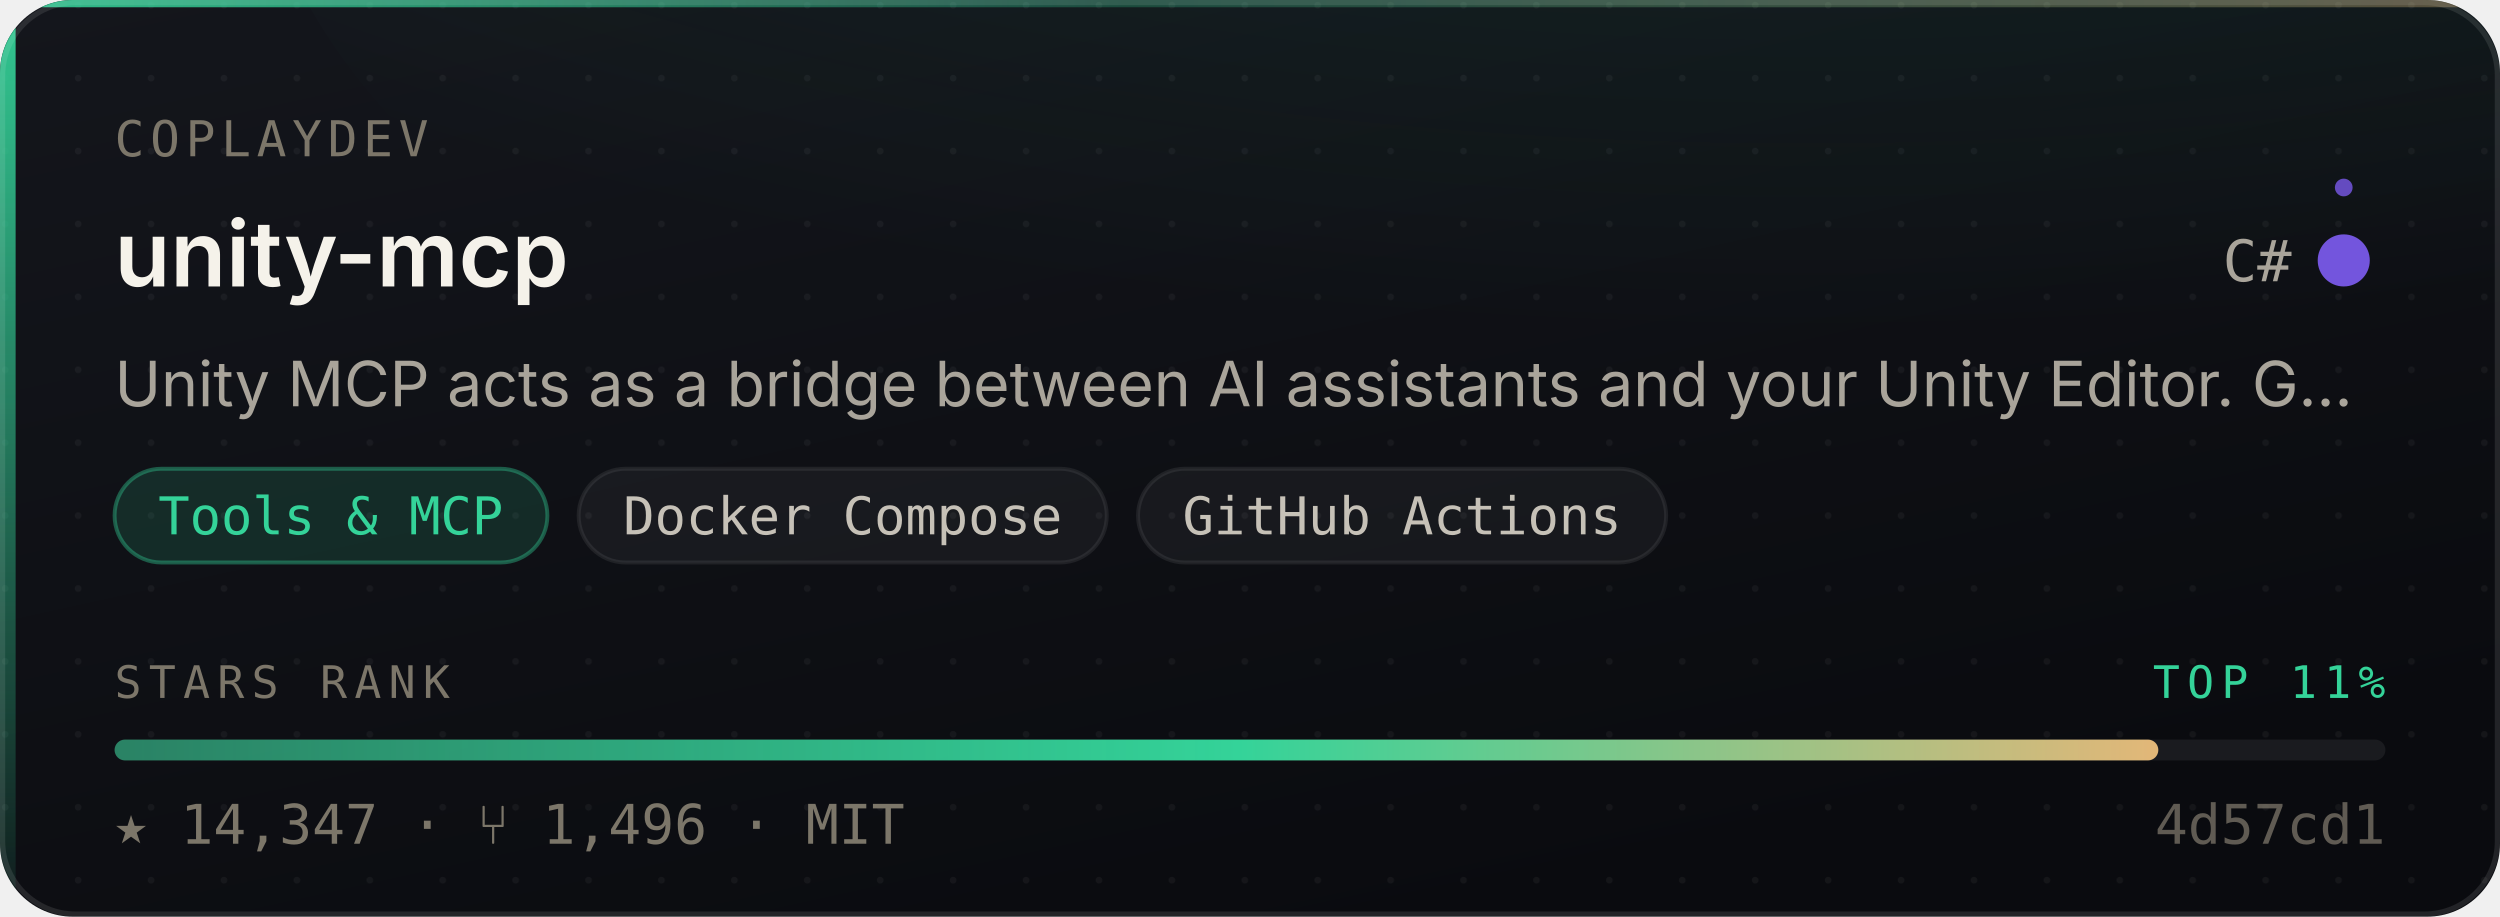
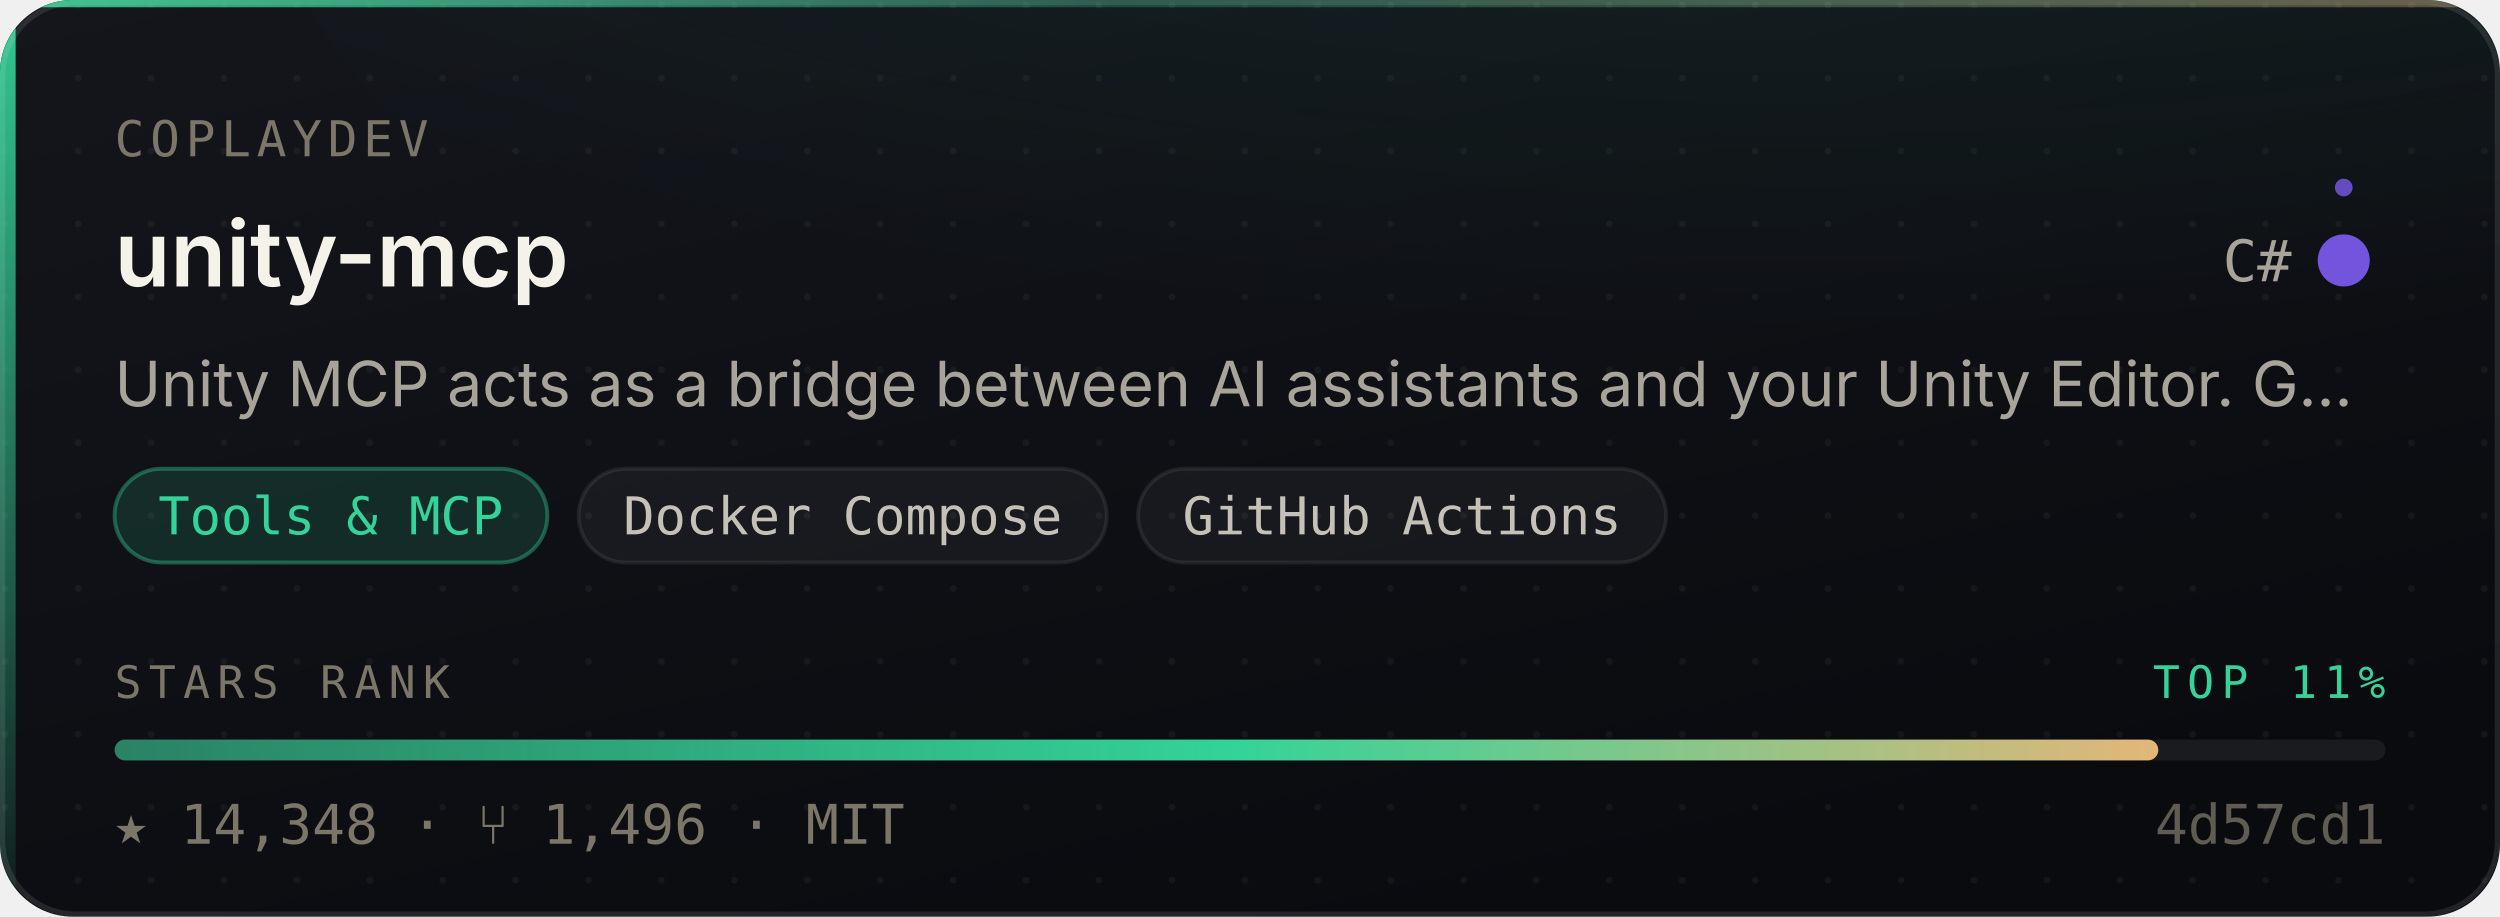
- <svg xmlns="http://www.w3.org/2000/svg" width="480" height="176" viewBox="0 0 480 176" role="img" aria-label="CoplayDev/unity-mcp — Tools &amp; MCP, 14,347 stars, top 11% of this corpus">
+ <svg xmlns="http://www.w3.org/2000/svg" width="480" height="176" viewBox="0 0 480 176" role="img" aria-label="CoplayDev/unity-mcp — Tools &amp; MCP, 14,348 stars, top 11% of this corpus">
  <style>
    /* Motion is additive decoration. With reduced motion requested the whole
       motion layer is hidden and the card is still complete and correct. */
    @media (prefers-reduced-motion: reduce){ .mo{ display:none } }
  </style>
  <defs>
    <linearGradient id="surface" x1="0" y1="0" x2="0.6" y2="1">
      <stop offset="0" stop-color="#14161C" />
      <stop offset="1" stop-color="#0A0B0F" />
    </linearGradient>
    <linearGradient id="edge" x1="0" y1="0" x2="1" y2="0">
      <stop offset="0" stop-color="#34D399" stop-opacity="0.9" />
      <stop offset="0.45" stop-color="#34D399" stop-opacity="0.25" />
      <stop offset="1" stop-color="#E3B778" stop-opacity="0.35" />
    </linearGradient>
    <linearGradient id="rail" x1="0" y1="0" x2="0" y2="1">
      <stop offset="0" stop-color="#34D399" stop-opacity="0.95" />
      <stop offset="1" stop-color="#34D399" stop-opacity="0.06" />
    </linearGradient>
    <radialGradient id="glow" cx="0.5" cy="0" r="0.85">
      <stop offset="0" stop-color="#34D399" stop-opacity="0.20" />
      <stop offset="1" stop-color="#34D399" stop-opacity="0" />
    </radialGradient>
    <linearGradient id="sheen" x1="0" y1="0" x2="1" y2="0">
      <stop offset="0" stop-color="#ffffff" stop-opacity="0" />
      <stop offset="0.5" stop-color="#ffffff" stop-opacity="0.055" />
      <stop offset="1" stop-color="#ffffff" stop-opacity="0" />
    </linearGradient>
    <linearGradient id="rankFill" x1="0" y1="0" x2="1" y2="0">
      <stop offset="0" stop-color="rgba(52,211,153,0.55)" />
      <stop offset="0.55" stop-color="#34D399" />
      <stop offset="1" stop-color="#E3B778" />
    </linearGradient>
    <pattern id="dots" width="14" height="14" patternUnits="userSpaceOnUse">
      <circle cx="1" cy="1" r="0.65" fill="#ffffff" opacity="0.045" />
    </pattern>
    <clipPath id="frame">
      <rect x="0" y="0" width="480" height="176" rx="14" />
    </clipPath>
  </defs>
  <g clip-path="url(#frame)">
    <rect width="480" height="176" fill="url(#surface)" />
    <rect width="480" height="176" fill="url(#dots)" />
    <ellipse cx="345.6" cy="-40" rx="297.6" ry="150" fill="url(#glow)" />
    <rect x="0" y="0" width="3" height="176" fill="url(#rail)" />
    <rect x="0" y="0" width="480" height="1.4" fill="url(#edge)" />
  </g>
  <rect x="0.5" y="0.5" width="479" height="175" rx="14" fill="none" stroke="rgba(255,255,255,0.10)" stroke-width="1" />
  <g class="mo" clip-path="url(#frame)">
    <rect x="-150" y="0" width="130" height="176" fill="url(#sheen)">
      <animate attributeName="x" values="-150;500" dur="5.5s" repeatCount="indefinite" />
    </rect>
    <circle r="2.6" fill="#34D399" opacity="0">
      <animateMotion dur="3.4s" repeatCount="indefinite" calcMode="linear" keyPoints="0.04;0.96" keyTimes="0;1" path="M1.5 0 L1.5 176" />
      <animate attributeName="opacity" values="0;0.95;0.95;0" keyTimes="0;0.12;0.82;1" dur="3.4s" repeatCount="indefinite" />
    </circle>
  </g>
  <text x="22" y="30" font-size="9.5" letter-spacing="1.1" fill="#7C7669" font-family="ui-monospace,SFMono-Regular,'SF Mono',Menlo,monospace">COPLAYDEV</text>
  <text x="22" y="55" font-size="17.5" font-weight="600" fill="#F5F2EA" font-family="-apple-system,BlinkMacSystemFont,'Segoe UI',Inter,Helvetica,Arial,sans-serif">unity-mcp</text>
  <text x="440" y="54" font-size="11" fill="#A9A49A" text-anchor="end" font-family="ui-monospace,SFMono-Regular,'SF Mono',Menlo,monospace">C#</text>
  <circle cx="450" cy="50" r="4.5" fill="#7355dd" />
  <g class="mo">
    <g>
      <animateTransform attributeName="transform" type="rotate" from="0 450 50" to="360 450 50" dur="7s" repeatCount="indefinite" />
      <circle cx="450" cy="36" r="1.7" fill="#7355dd" opacity="0.85" />
    </g>
    <circle cx="450" cy="50" r="4.5" fill="none" stroke="#7355dd" stroke-width="1">
      <animate attributeName="r" values="4.5;11;4.5" dur="4s" repeatCount="indefinite" />
      <animate attributeName="stroke-opacity" values="0.5;0;0.5" dur="4s" repeatCount="indefinite" />
    </circle>
  </g>
  <text x="22" y="78" font-size="12" fill="#A9A49A" font-family="-apple-system,BlinkMacSystemFont,'Segoe UI',Inter,Helvetica,Arial,sans-serif">Unity MCP acts as a bridge between AI assistants and your Unity Editor. G…</text>
  <rect x="22.0" y="90" width="83.1" height="18" rx="9" fill="rgba(52,211,153,0.14)" stroke="rgba(52,211,153,0.38)" stroke-width="0.75" />
  <text x="63.5" y="102.6" font-size="10" fill="#34D399" text-anchor="middle" font-family="ui-monospace,SFMono-Regular,'SF Mono',Menlo,monospace">Tools &amp; MCP</text>
  <rect x="111.1" y="90" width="101.4" height="18" rx="9" fill="rgba(255,255,255,0.045)" stroke="rgba(255,255,255,0.075)" stroke-width="0.75" />
  <text x="161.8" y="102.6" font-size="10" fill="#C6C1B7" text-anchor="middle" font-family="ui-monospace,SFMono-Regular,'SF Mono',Menlo,monospace">Docker Compose</text>
  <rect x="218.5" y="90" width="101.4" height="18" rx="9" fill="rgba(255,255,255,0.045)" stroke="rgba(255,255,255,0.075)" stroke-width="0.75" />
  <text x="269.2" y="102.6" font-size="10" fill="#C6C1B7" text-anchor="middle" font-family="ui-monospace,SFMono-Regular,'SF Mono',Menlo,monospace">GitHub Actions</text>
  <text x="22" y="134" font-size="8.6" letter-spacing="1.4" fill="#7C7669" font-family="ui-monospace,SFMono-Regular,'SF Mono',Menlo,monospace">STARS RANK</text>
  <text x="458" y="134" font-size="8.6" letter-spacing="1.4" fill="#34D399" text-anchor="end" font-family="ui-monospace,SFMono-Regular,'SF Mono',Menlo,monospace">TOP 11%</text>
  <rect x="22" y="142" width="436" height="4" rx="2" fill="rgba(255,255,255,0.07)" />
  <rect x="22" y="142" width="392.4" height="4" rx="2" fill="url(#rankFill)">
    <animate attributeName="width" from="0" to="392.4" dur="1.1s" fill="freeze" calcMode="spline" keySplines="0.16 1 0.3 1" keyTimes="0;1" />
  </rect>
-   <text x="22" y="162" font-size="10.5" fill="#7C7669" font-family="ui-monospace,SFMono-Regular,'SF Mono',Menlo,monospace">★ 14,347   ·   ⑂ 1,496   ·   MIT</text>
+   <text x="22" y="162" font-size="10.5" fill="#7C7669" font-family="ui-monospace,SFMono-Regular,'SF Mono',Menlo,monospace">★ 14,348   ·   ⑂ 1,496   ·   MIT</text>
  <text x="458" y="162" font-size="10.5" fill="#7C7669" text-anchor="end" font-family="ui-monospace,SFMono-Regular,'SF Mono',Menlo,monospace" opacity="0.75">4d57cd1</text>
</svg>
